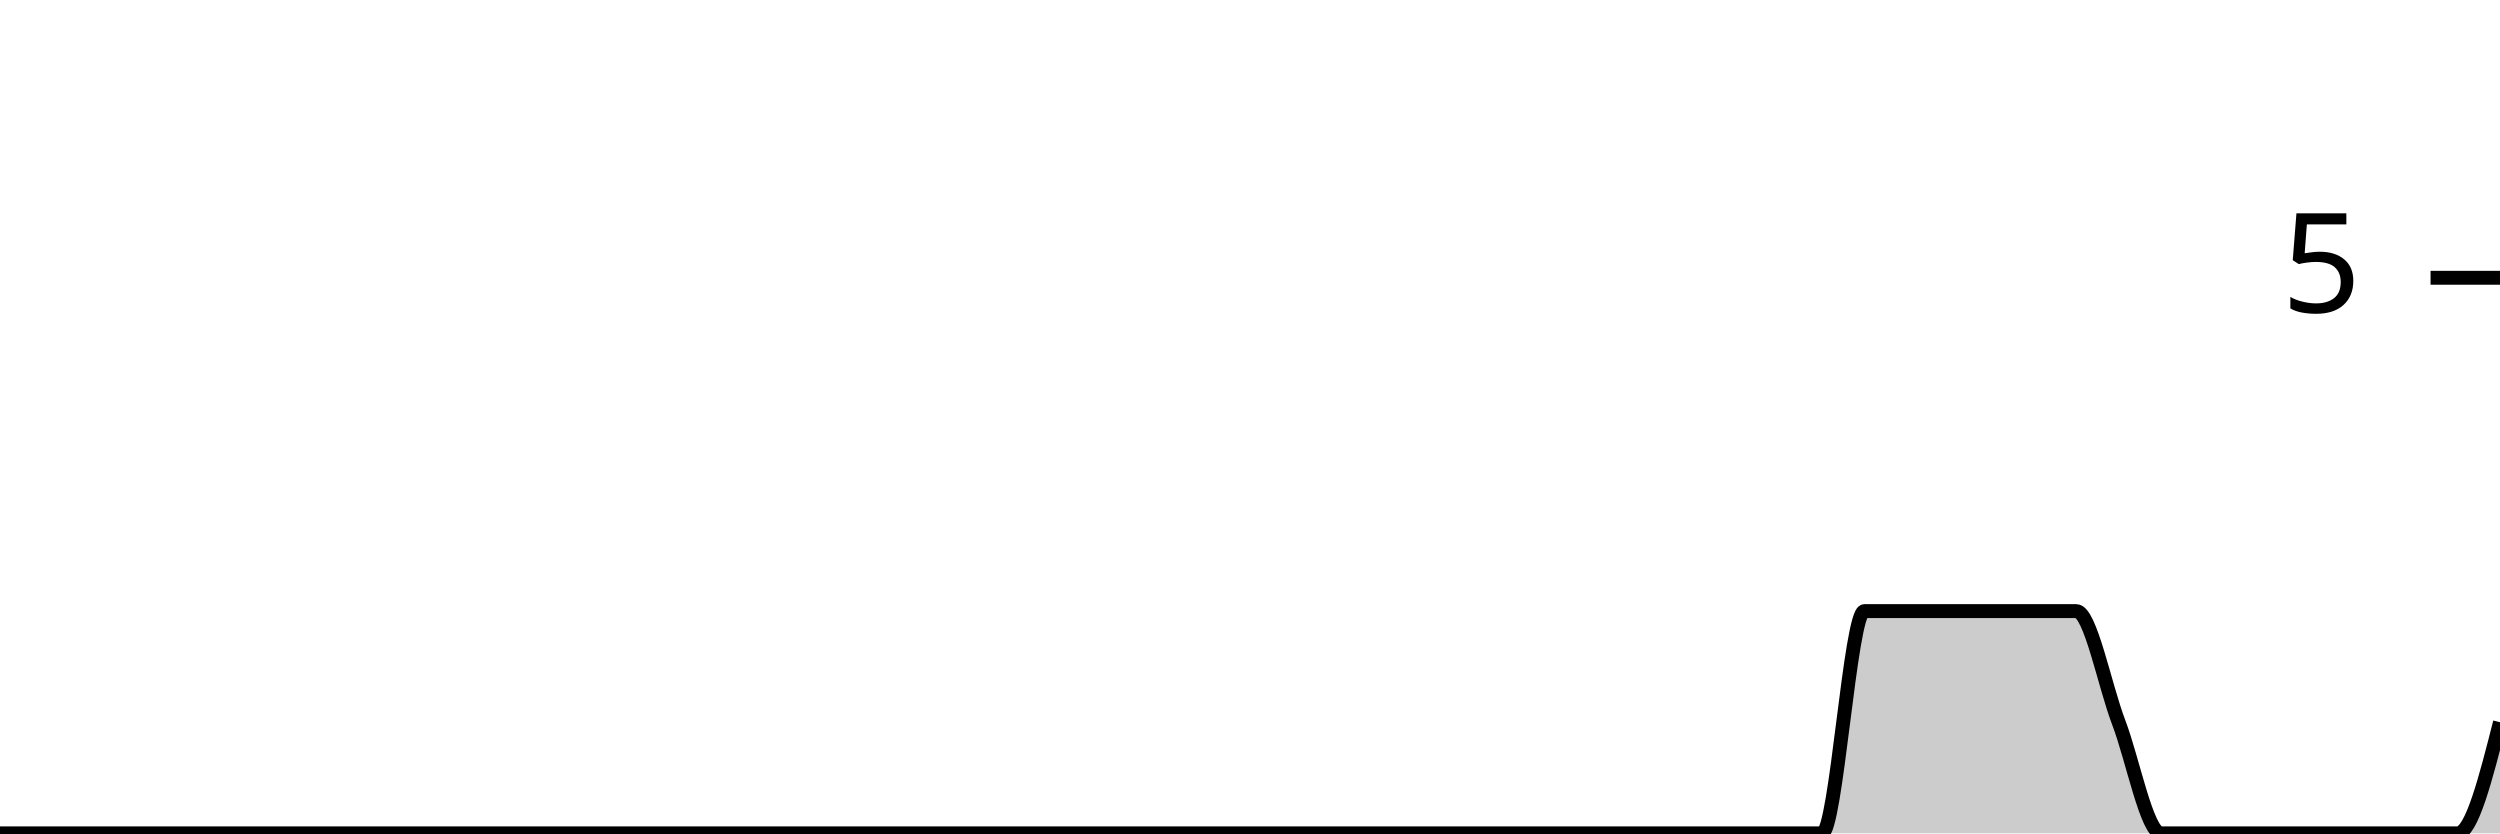
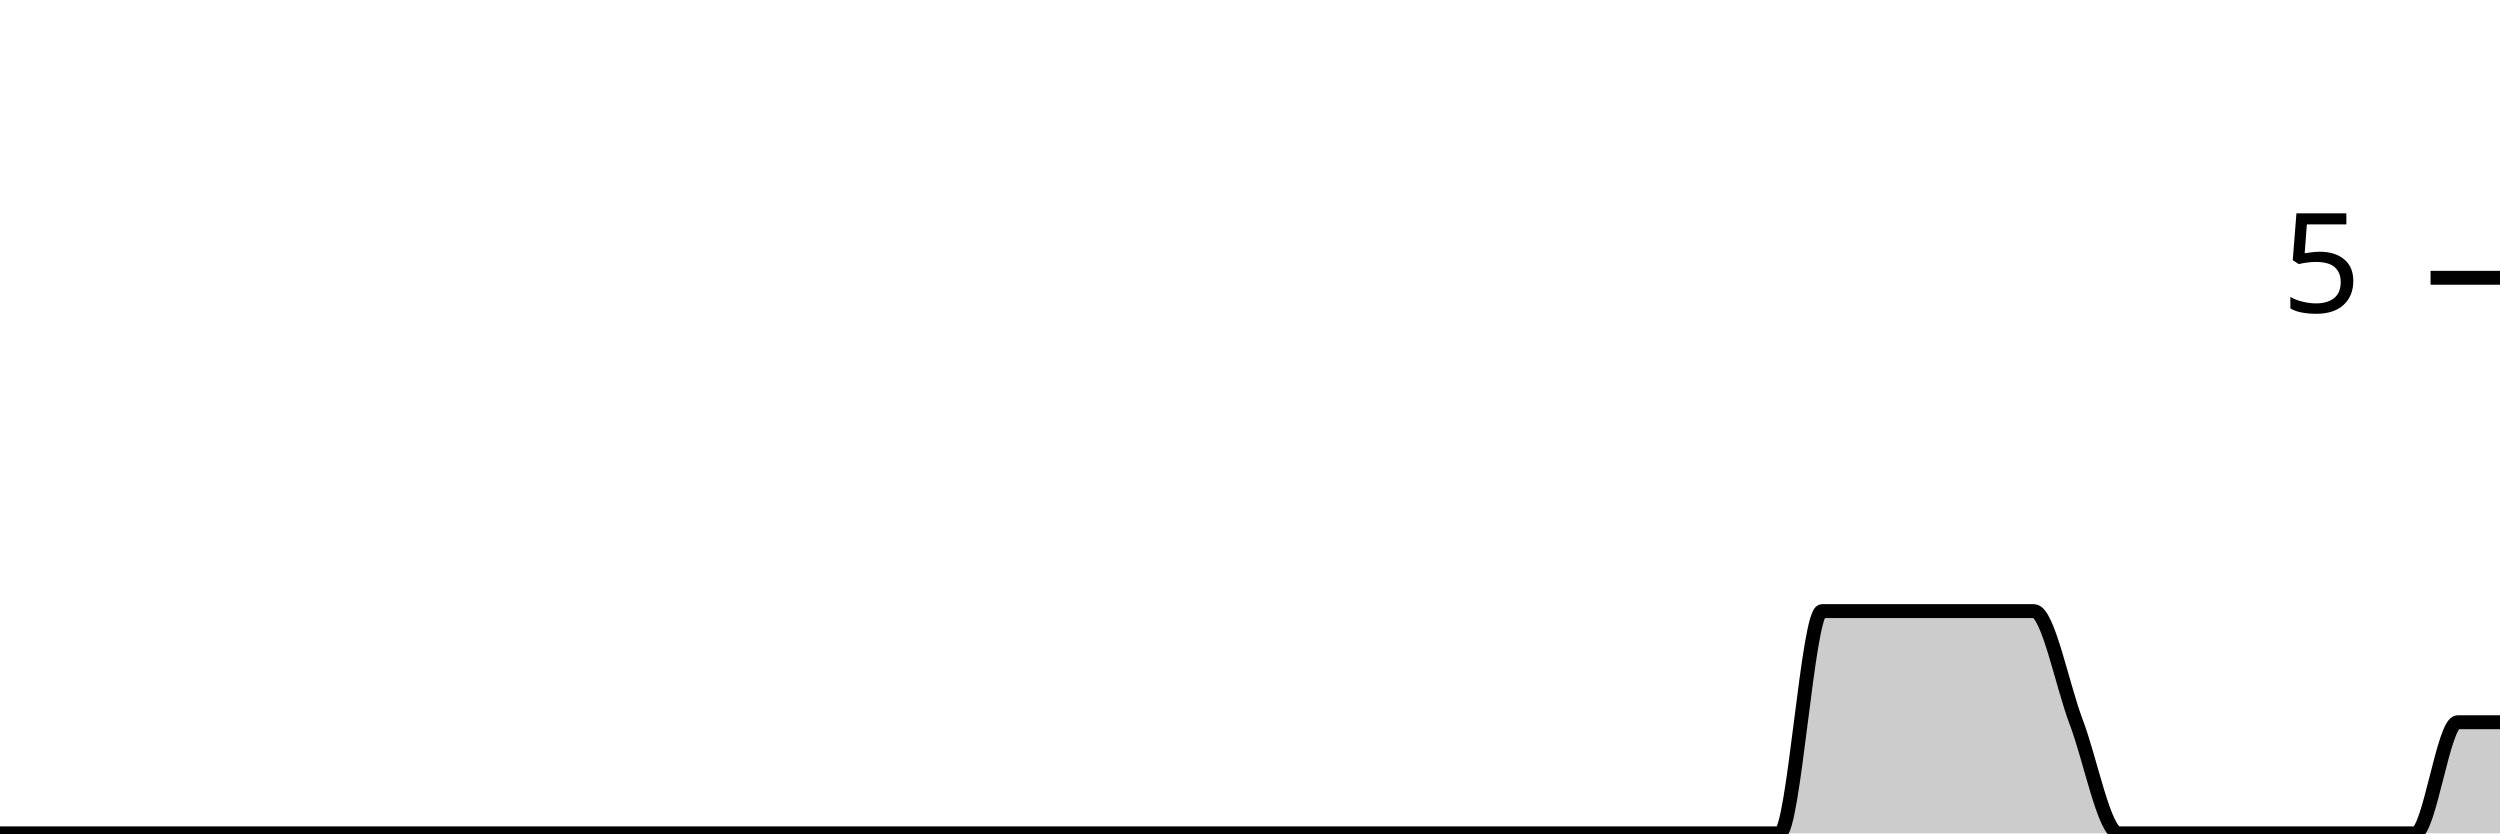
<svg xmlns="http://www.w3.org/2000/svg" viewBox="0 0 180 60">
  <g transform="translate(0,20)">
-     <path class="area" fill="rgba(0, 0, 0, 0.2)" d="M0,40C1.017,40,2.034,40,3.051,40C4.068,40,5.085,40,6.102,40C7.119,40,8.136,40,9.153,40C10.169,40,11.186,40,12.203,40C13.22,40,14.237,40,15.254,40C16.271,40,17.288,40,18.305,40C19.322,40,20.339,40,21.356,40C22.373,40,23.39,40,24.407,40C25.424,40,26.441,40,27.458,40C28.475,40,29.492,40,30.508,40C31.525,40,32.542,40,33.559,40C34.576,40,35.593,40,36.61,40C37.627,40,38.644,40,39.661,40C40.678,40,41.695,40,42.712,40C43.729,40,44.746,40,45.763,40C46.78,40,47.797,40,48.814,40C49.831,40,50.847,40,51.864,40C52.881,40,53.898,40,54.915,40C55.932,40,56.949,40,57.966,40C58.983,40,60,40,61.017,40C62.034,40,63.051,40,64.068,40C65.085,40,66.102,40,67.119,40C68.136,40,69.153,40,70.169,40C71.186,40,72.203,40,73.22,40C74.237,40,75.254,40,76.271,40C77.288,40,78.305,40,79.322,40C80.339,40,81.356,40,82.373,40C83.39,40,84.407,40,85.424,40C86.441,40,87.458,40,88.475,40C89.492,40,90.508,40,91.525,40C92.542,40,93.559,40,94.576,40C95.593,40,96.61,40,97.627,40C98.644,40,99.661,40,100.678,40C101.695,40,102.712,40,103.729,40C104.746,40,105.763,40,106.78,40C107.797,40,108.814,40,109.831,40C110.847,40,111.864,40,112.881,40C113.898,40,114.915,40,115.932,40C116.949,40,117.966,40,118.983,40C120,40,121.017,40,122.034,40C123.051,40,124.068,40,125.085,40C126.102,40,127.119,40,128.136,40C129.153,40,130.169,40,131.186,40C132.203,40,133.22,24,134.237,24C135.254,24,136.271,24,137.288,24C138.305,24,139.322,24,140.339,24C141.356,24,142.373,24,143.39,24C144.407,24,145.424,24,146.441,24C147.458,24,148.475,24,149.492,24C150.508,24,151.525,29.333,152.542,32C153.559,34.667,154.576,40,155.593,40C156.61,40,157.627,40,158.644,40C159.661,40,160.678,40,161.695,40C162.712,40,163.729,40,164.746,40C165.763,40,166.78,40,167.797,40C168.814,40,169.831,40,170.847,40C171.864,40,172.881,40,173.898,40C174.915,40,175.932,40,176.949,40C177.966,40,178.983,36,180,32L180,40C178.983,40,177.966,40,176.949,40C175.932,40,174.915,40,173.898,40C172.881,40,171.864,40,170.847,40C169.831,40,168.814,40,167.797,40C166.78,40,165.763,40,164.746,40C163.729,40,162.712,40,161.695,40C160.678,40,159.661,40,158.644,40C157.627,40,156.61,40,155.593,40C154.576,40,153.559,40,152.542,40C151.525,40,150.508,40,149.492,40C148.475,40,147.458,40,146.441,40C145.424,40,144.407,40,143.39,40C142.373,40,141.356,40,140.339,40C139.322,40,138.305,40,137.288,40C136.271,40,135.254,40,134.237,40C133.22,40,132.203,40,131.186,40C130.169,40,129.153,40,128.136,40C127.119,40,126.102,40,125.085,40C124.068,40,123.051,40,122.034,40C121.017,40,120,40,118.983,40C117.966,40,116.949,40,115.932,40C114.915,40,113.898,40,112.881,40C111.864,40,110.847,40,109.831,40C108.814,40,107.797,40,106.78,40C105.763,40,104.746,40,103.729,40C102.712,40,101.695,40,100.678,40C99.661,40,98.644,40,97.627,40C96.61,40,95.593,40,94.576,40C93.559,40,92.542,40,91.525,40C90.508,40,89.492,40,88.475,40C87.458,40,86.441,40,85.424,40C84.407,40,83.39,40,82.373,40C81.356,40,80.339,40,79.322,40C78.305,40,77.288,40,76.271,40C75.254,40,74.237,40,73.22,40C72.203,40,71.186,40,70.169,40C69.153,40,68.136,40,67.119,40C66.102,40,65.085,40,64.068,40C63.051,40,62.034,40,61.017,40C60,40,58.983,40,57.966,40C56.949,40,55.932,40,54.915,40C53.898,40,52.881,40,51.864,40C50.847,40,49.831,40,48.814,40C47.797,40,46.78,40,45.763,40C44.746,40,43.729,40,42.712,40C41.695,40,40.678,40,39.661,40C38.644,40,37.627,40,36.61,40C35.593,40,34.576,40,33.559,40C32.542,40,31.525,40,30.508,40C29.492,40,28.475,40,27.458,40C26.441,40,25.424,40,24.407,40C23.39,40,22.373,40,21.356,40C20.339,40,19.322,40,18.305,40C17.288,40,16.271,40,15.254,40C14.237,40,13.22,40,12.203,40C11.186,40,10.169,40,9.153,40C8.136,40,7.119,40,6.102,40C5.085,40,4.068,40,3.051,40C2.034,40,1.017,40,0,40Z" />
-     <path class="line" stroke="black" fill="none" d="M0,40C1.017,40,2.034,40,3.051,40C4.068,40,5.085,40,6.102,40C7.119,40,8.136,40,9.153,40C10.169,40,11.186,40,12.203,40C13.22,40,14.237,40,15.254,40C16.271,40,17.288,40,18.305,40C19.322,40,20.339,40,21.356,40C22.373,40,23.39,40,24.407,40C25.424,40,26.441,40,27.458,40C28.475,40,29.492,40,30.508,40C31.525,40,32.542,40,33.559,40C34.576,40,35.593,40,36.61,40C37.627,40,38.644,40,39.661,40C40.678,40,41.695,40,42.712,40C43.729,40,44.746,40,45.763,40C46.78,40,47.797,40,48.814,40C49.831,40,50.847,40,51.864,40C52.881,40,53.898,40,54.915,40C55.932,40,56.949,40,57.966,40C58.983,40,60,40,61.017,40C62.034,40,63.051,40,64.068,40C65.085,40,66.102,40,67.119,40C68.136,40,69.153,40,70.169,40C71.186,40,72.203,40,73.22,40C74.237,40,75.254,40,76.271,40C77.288,40,78.305,40,79.322,40C80.339,40,81.356,40,82.373,40C83.39,40,84.407,40,85.424,40C86.441,40,87.458,40,88.475,40C89.492,40,90.508,40,91.525,40C92.542,40,93.559,40,94.576,40C95.593,40,96.61,40,97.627,40C98.644,40,99.661,40,100.678,40C101.695,40,102.712,40,103.729,40C104.746,40,105.763,40,106.78,40C107.797,40,108.814,40,109.831,40C110.847,40,111.864,40,112.881,40C113.898,40,114.915,40,115.932,40C116.949,40,117.966,40,118.983,40C120,40,121.017,40,122.034,40C123.051,40,124.068,40,125.085,40C126.102,40,127.119,40,128.136,40C129.153,40,130.169,40,131.186,40C132.203,40,133.22,24,134.237,24C135.254,24,136.271,24,137.288,24C138.305,24,139.322,24,140.339,24C141.356,24,142.373,24,143.39,24C144.407,24,145.424,24,146.441,24C147.458,24,148.475,24,149.492,24C150.508,24,151.525,29.333,152.542,32C153.559,34.667,154.576,40,155.593,40C156.61,40,157.627,40,158.644,40C159.661,40,160.678,40,161.695,40C162.712,40,163.729,40,164.746,40C165.763,40,166.78,40,167.797,40C168.814,40,169.831,40,170.847,40C171.864,40,172.881,40,173.898,40C174.915,40,175.932,40,176.949,40C177.966,40,178.983,36,180,32" />
+     <path class="area" fill="rgba(0, 0, 0, 0.2)" d="M0,40C1.017,40,2.034,40,3.051,40C4.068,40,5.085,40,6.102,40C7.119,40,8.136,40,9.153,40C10.169,40,11.186,40,12.203,40C13.22,40,14.237,40,15.254,40C16.271,40,17.288,40,18.305,40C19.322,40,20.339,40,21.356,40C22.373,40,23.39,40,24.407,40C25.424,40,26.441,40,27.458,40C28.475,40,29.492,40,30.508,40C31.525,40,32.542,40,33.559,40C34.576,40,35.593,40,36.61,40C37.627,40,38.644,40,39.661,40C40.678,40,41.695,40,42.712,40C43.729,40,44.746,40,45.763,40C46.78,40,47.797,40,48.814,40C49.831,40,50.847,40,51.864,40C52.881,40,53.898,40,54.915,40C55.932,40,56.949,40,57.966,40C58.983,40,60,40,61.017,40C62.034,40,63.051,40,64.068,40C65.085,40,66.102,40,67.119,40C68.136,40,69.153,40,70.169,40C71.186,40,72.203,40,73.22,40C74.237,40,75.254,40,76.271,40C77.288,40,78.305,40,79.322,40C80.339,40,81.356,40,82.373,40C83.39,40,84.407,40,85.424,40C86.441,40,87.458,40,88.475,40C89.492,40,90.508,40,91.525,40C92.542,40,93.559,40,94.576,40C95.593,40,96.61,40,97.627,40C98.644,40,99.661,40,100.678,40C101.695,40,102.712,40,103.729,40C104.746,40,105.763,40,106.78,40C107.797,40,108.814,40,109.831,40C110.847,40,111.864,40,112.881,40C113.898,40,114.915,40,115.932,40C116.949,40,117.966,40,118.983,40C120,40,121.017,40,122.034,40C123.051,40,124.068,40,125.085,40C126.102,40,127.119,40,128.136,40C129.153,40,130.169,24,131.186,24C132.203,24,133.22,24,134.237,24C135.254,24,136.271,24,137.288,24C138.305,24,139.322,24,140.339,24C141.356,24,142.373,24,143.39,24C144.407,24,145.424,24,146.441,24C147.458,24,148.475,29.333,149.492,32C150.508,34.667,151.525,40,152.542,40C153.559,40,154.576,40,155.593,40C156.61,40,157.627,40,158.644,40C159.661,40,160.678,40,161.695,40C162.712,40,163.729,40,164.746,40C165.763,40,166.78,40,167.797,40C168.814,40,169.831,40,170.847,40C171.864,40,172.881,40,173.898,40C174.915,40,175.932,32,176.949,32C177.966,32,178.983,32,180,32L180,40C178.983,40,177.966,40,176.949,40C175.932,40,174.915,40,173.898,40C172.881,40,171.864,40,170.847,40C169.831,40,168.814,40,167.797,40C166.78,40,165.763,40,164.746,40C163.729,40,162.712,40,161.695,40C160.678,40,159.661,40,158.644,40C157.627,40,156.61,40,155.593,40C154.576,40,153.559,40,152.542,40C151.525,40,150.508,40,149.492,40C148.475,40,147.458,40,146.441,40C145.424,40,144.407,40,143.39,40C142.373,40,141.356,40,140.339,40C139.322,40,138.305,40,137.288,40C136.271,40,135.254,40,134.237,40C133.22,40,132.203,40,131.186,40C130.169,40,129.153,40,128.136,40C127.119,40,126.102,40,125.085,40C124.068,40,123.051,40,122.034,40C121.017,40,120,40,118.983,40C117.966,40,116.949,40,115.932,40C114.915,40,113.898,40,112.881,40C111.864,40,110.847,40,109.831,40C108.814,40,107.797,40,106.78,40C105.763,40,104.746,40,103.729,40C102.712,40,101.695,40,100.678,40C99.661,40,98.644,40,97.627,40C96.61,40,95.593,40,94.576,40C93.559,40,92.542,40,91.525,40C90.508,40,89.492,40,88.475,40C87.458,40,86.441,40,85.424,40C84.407,40,83.39,40,82.373,40C81.356,40,80.339,40,79.322,40C78.305,40,77.288,40,76.271,40C75.254,40,74.237,40,73.22,40C72.203,40,71.186,40,70.169,40C69.153,40,68.136,40,67.119,40C66.102,40,65.085,40,64.068,40C63.051,40,62.034,40,61.017,40C60,40,58.983,40,57.966,40C56.949,40,55.932,40,54.915,40C53.898,40,52.881,40,51.864,40C50.847,40,49.831,40,48.814,40C47.797,40,46.78,40,45.763,40C44.746,40,43.729,40,42.712,40C41.695,40,40.678,40,39.661,40C38.644,40,37.627,40,36.61,40C35.593,40,34.576,40,33.559,40C32.542,40,31.525,40,30.508,40C29.492,40,28.475,40,27.458,40C26.441,40,25.424,40,24.407,40C23.39,40,22.373,40,21.356,40C20.339,40,19.322,40,18.305,40C17.288,40,16.271,40,15.254,40C14.237,40,13.22,40,12.203,40C11.186,40,10.169,40,9.153,40C8.136,40,7.119,40,6.102,40C5.085,40,4.068,40,3.051,40C2.034,40,1.017,40,0,40Z" />
+     <path class="line" stroke="black" fill="none" d="M0,40C1.017,40,2.034,40,3.051,40C4.068,40,5.085,40,6.102,40C7.119,40,8.136,40,9.153,40C10.169,40,11.186,40,12.203,40C13.22,40,14.237,40,15.254,40C16.271,40,17.288,40,18.305,40C19.322,40,20.339,40,21.356,40C22.373,40,23.39,40,24.407,40C25.424,40,26.441,40,27.458,40C28.475,40,29.492,40,30.508,40C31.525,40,32.542,40,33.559,40C34.576,40,35.593,40,36.61,40C37.627,40,38.644,40,39.661,40C40.678,40,41.695,40,42.712,40C43.729,40,44.746,40,45.763,40C46.78,40,47.797,40,48.814,40C49.831,40,50.847,40,51.864,40C52.881,40,53.898,40,54.915,40C55.932,40,56.949,40,57.966,40C58.983,40,60,40,61.017,40C62.034,40,63.051,40,64.068,40C65.085,40,66.102,40,67.119,40C68.136,40,69.153,40,70.169,40C71.186,40,72.203,40,73.22,40C74.237,40,75.254,40,76.271,40C77.288,40,78.305,40,79.322,40C80.339,40,81.356,40,82.373,40C83.39,40,84.407,40,85.424,40C86.441,40,87.458,40,88.475,40C89.492,40,90.508,40,91.525,40C92.542,40,93.559,40,94.576,40C95.593,40,96.61,40,97.627,40C98.644,40,99.661,40,100.678,40C101.695,40,102.712,40,103.729,40C104.746,40,105.763,40,106.78,40C107.797,40,108.814,40,109.831,40C110.847,40,111.864,40,112.881,40C113.898,40,114.915,40,115.932,40C116.949,40,117.966,40,118.983,40C120,40,121.017,40,122.034,40C123.051,40,124.068,40,125.085,40C126.102,40,127.119,40,128.136,40C129.153,40,130.169,24,131.186,24C132.203,24,133.22,24,134.237,24C135.254,24,136.271,24,137.288,24C138.305,24,139.322,24,140.339,24C141.356,24,142.373,24,143.39,24C144.407,24,145.424,24,146.441,24C147.458,24,148.475,29.333,149.492,32C150.508,34.667,151.525,40,152.542,40C153.559,40,154.576,40,155.593,40C156.61,40,157.627,40,158.644,40C159.661,40,160.678,40,161.695,40C162.712,40,163.729,40,164.746,40C165.763,40,166.78,40,167.797,40C168.814,40,169.831,40,170.847,40C171.864,40,172.881,40,173.898,40C174.915,40,175.932,32,176.949,32C177.966,32,178.983,32,180,32" />
    <path class="axis-ceiling" stroke-width="1" stroke="black" fill="none" d="M175,0L180,0" />
    <text class="axis-ceiling-label" font-family="sans-serif" text-anchor="end" font-size="10px" x="170" y="2.5">5</text>
  </g>
</svg>
